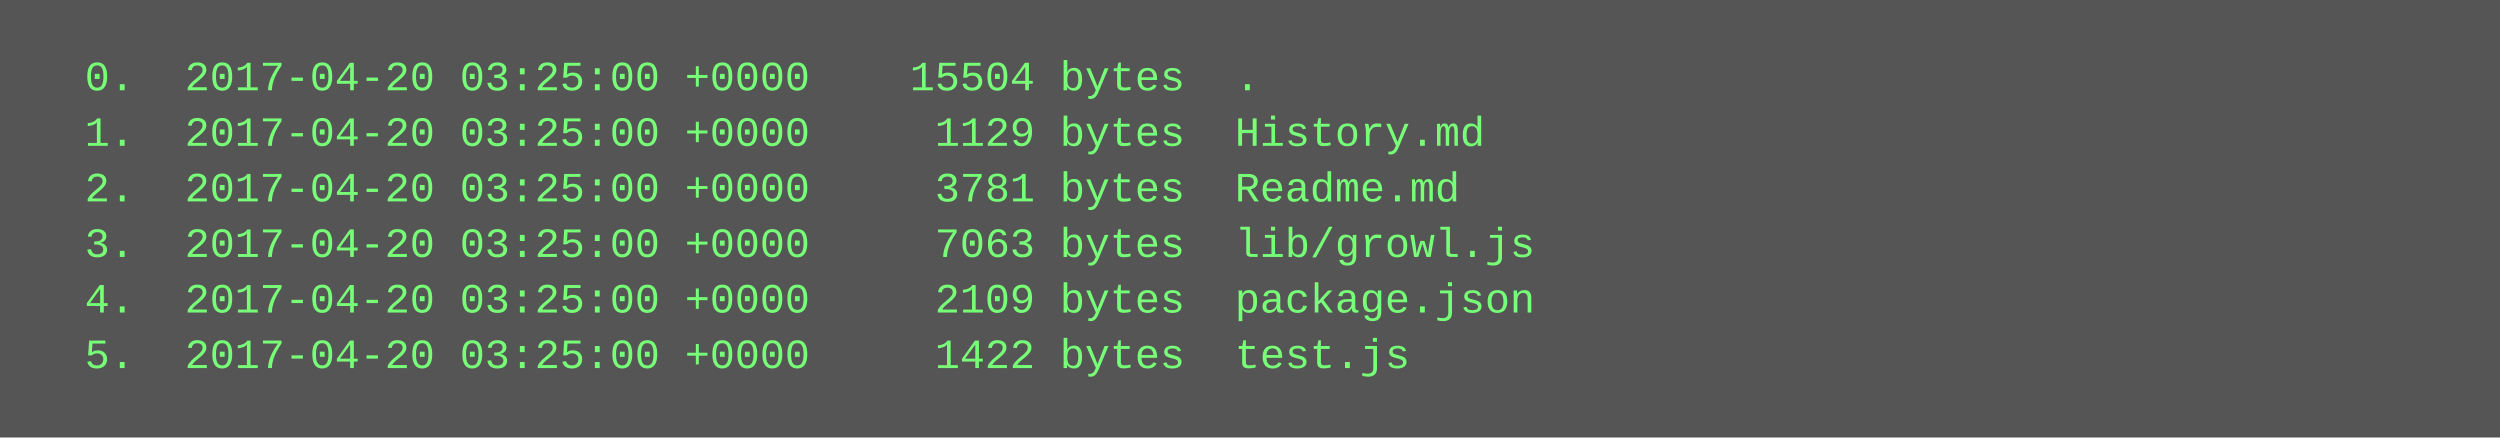
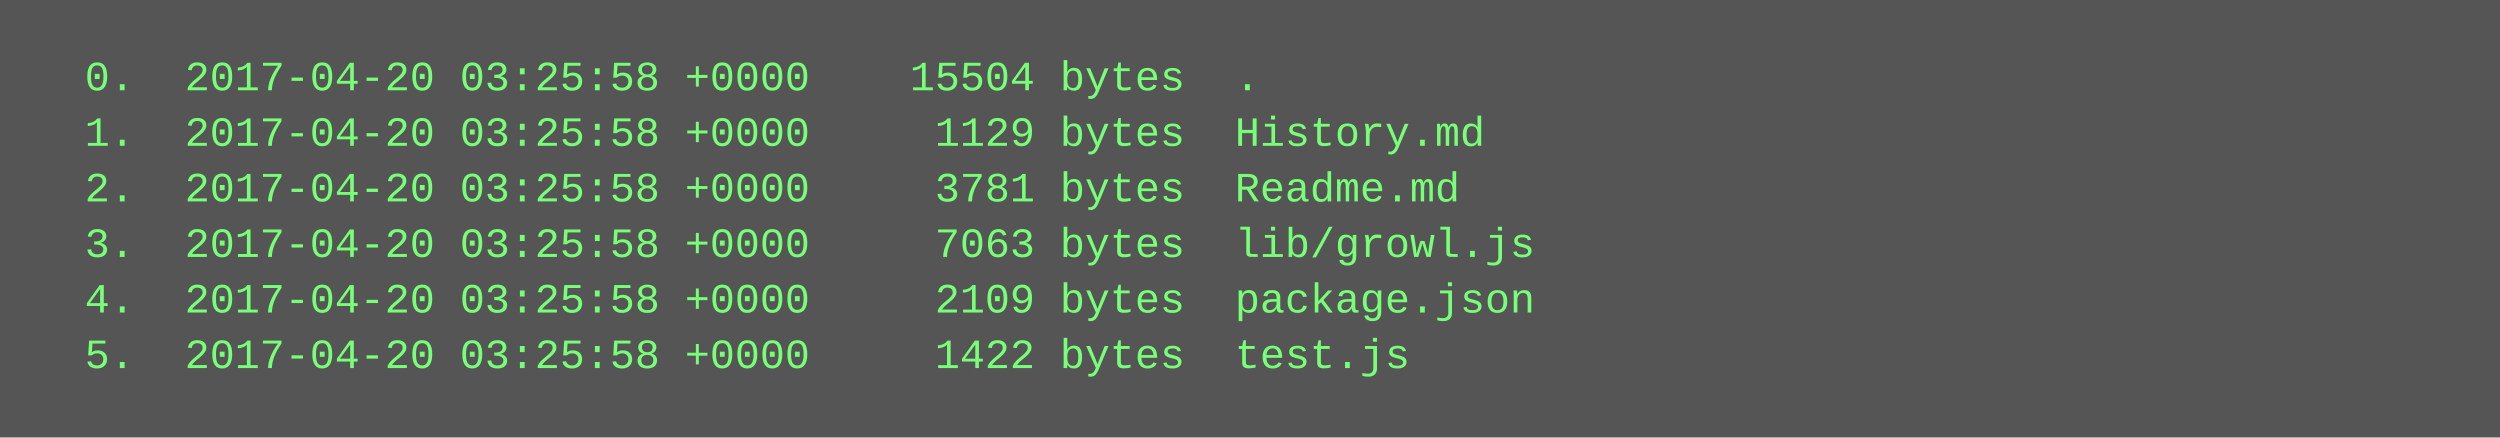
<svg xmlns="http://www.w3.org/2000/svg" height="126" width="720">
  <rect height="126" fill="#555" width="720" />
  <text fill="#7f7" font-family="Courier New" font-size="12" xml:space="preserve">
-     <tspan x="10" y="26">  0.  2017-04-20 03:25:00 +0000    15504 bytes  .</tspan>
-     <tspan x="10" y="42">  1.  2017-04-20 03:25:00 +0000     1129 bytes  History.md</tspan>
-     <tspan x="10" y="58">  2.  2017-04-20 03:25:00 +0000     3781 bytes  Readme.md</tspan>
-     <tspan x="10" y="74">  3.  2017-04-20 03:25:00 +0000     7063 bytes  lib/growl.js</tspan>
-     <tspan x="10" y="90">  4.  2017-04-20 03:25:00 +0000     2109 bytes  package.json</tspan>
-     <tspan x="10" y="106">  5.  2017-04-20 03:25:00 +0000     1422 bytes  test.js</tspan>
+     <tspan x="10" y="26">  0.  2017-04-20 03:25:58 +0000    15504 bytes  .</tspan>
+     <tspan x="10" y="42">  1.  2017-04-20 03:25:58 +0000     1129 bytes  History.md</tspan>
+     <tspan x="10" y="58">  2.  2017-04-20 03:25:58 +0000     3781 bytes  Readme.md</tspan>
+     <tspan x="10" y="74">  3.  2017-04-20 03:25:58 +0000     7063 bytes  lib/growl.js</tspan>
+     <tspan x="10" y="90">  4.  2017-04-20 03:25:58 +0000     2109 bytes  package.json</tspan>
+     <tspan x="10" y="106">  5.  2017-04-20 03:25:58 +0000     1422 bytes  test.js</tspan>
  </text>
</svg>
